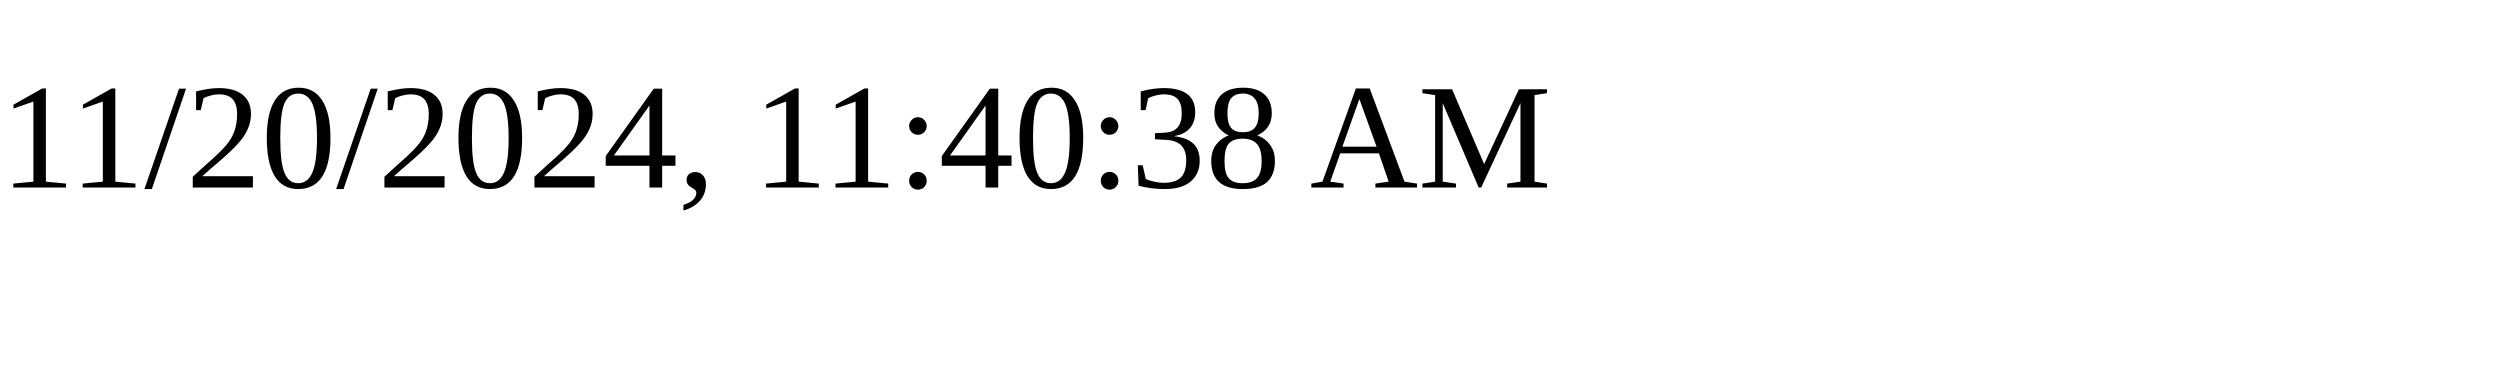
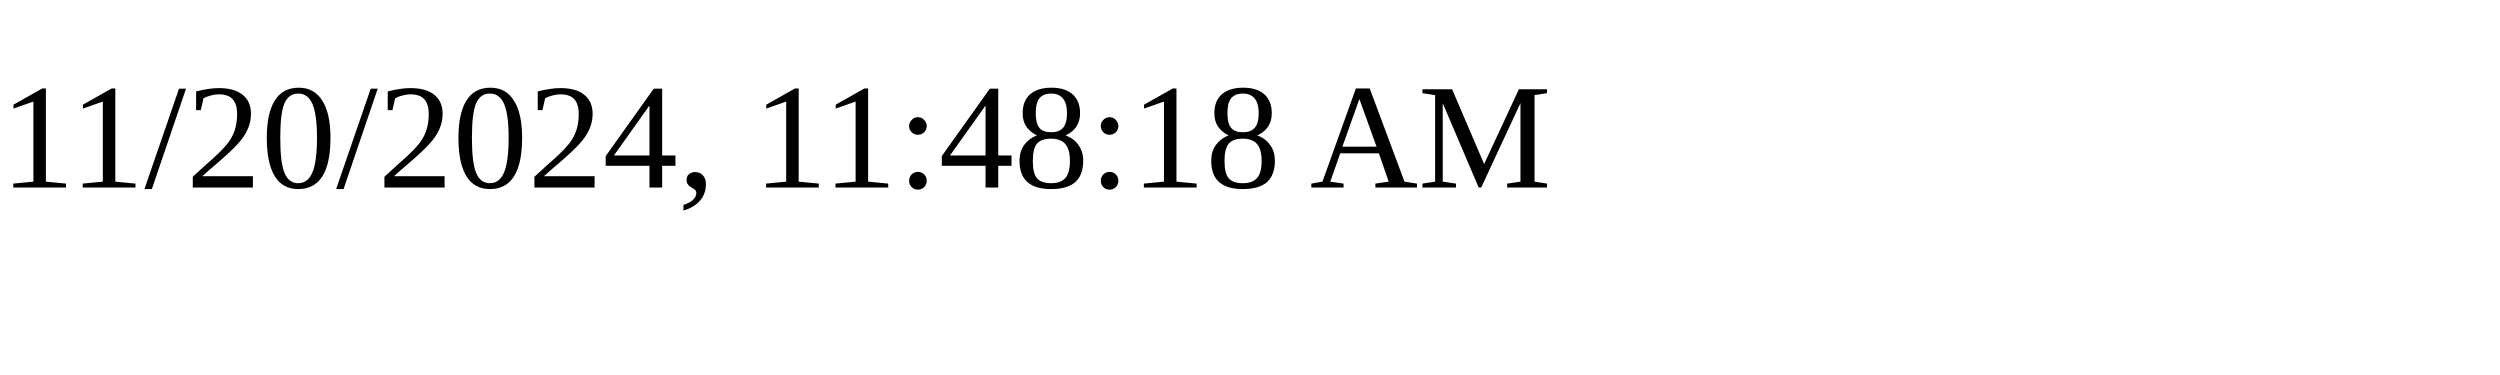
<svg xmlns="http://www.w3.org/2000/svg" height="30" width="200">
-   <text x="0" y="15">11/20/2024, 11:40:38 AM</text>
+   <text x="0" y="15">11/20/2024, 11:48:18 AM</text>
</svg>
